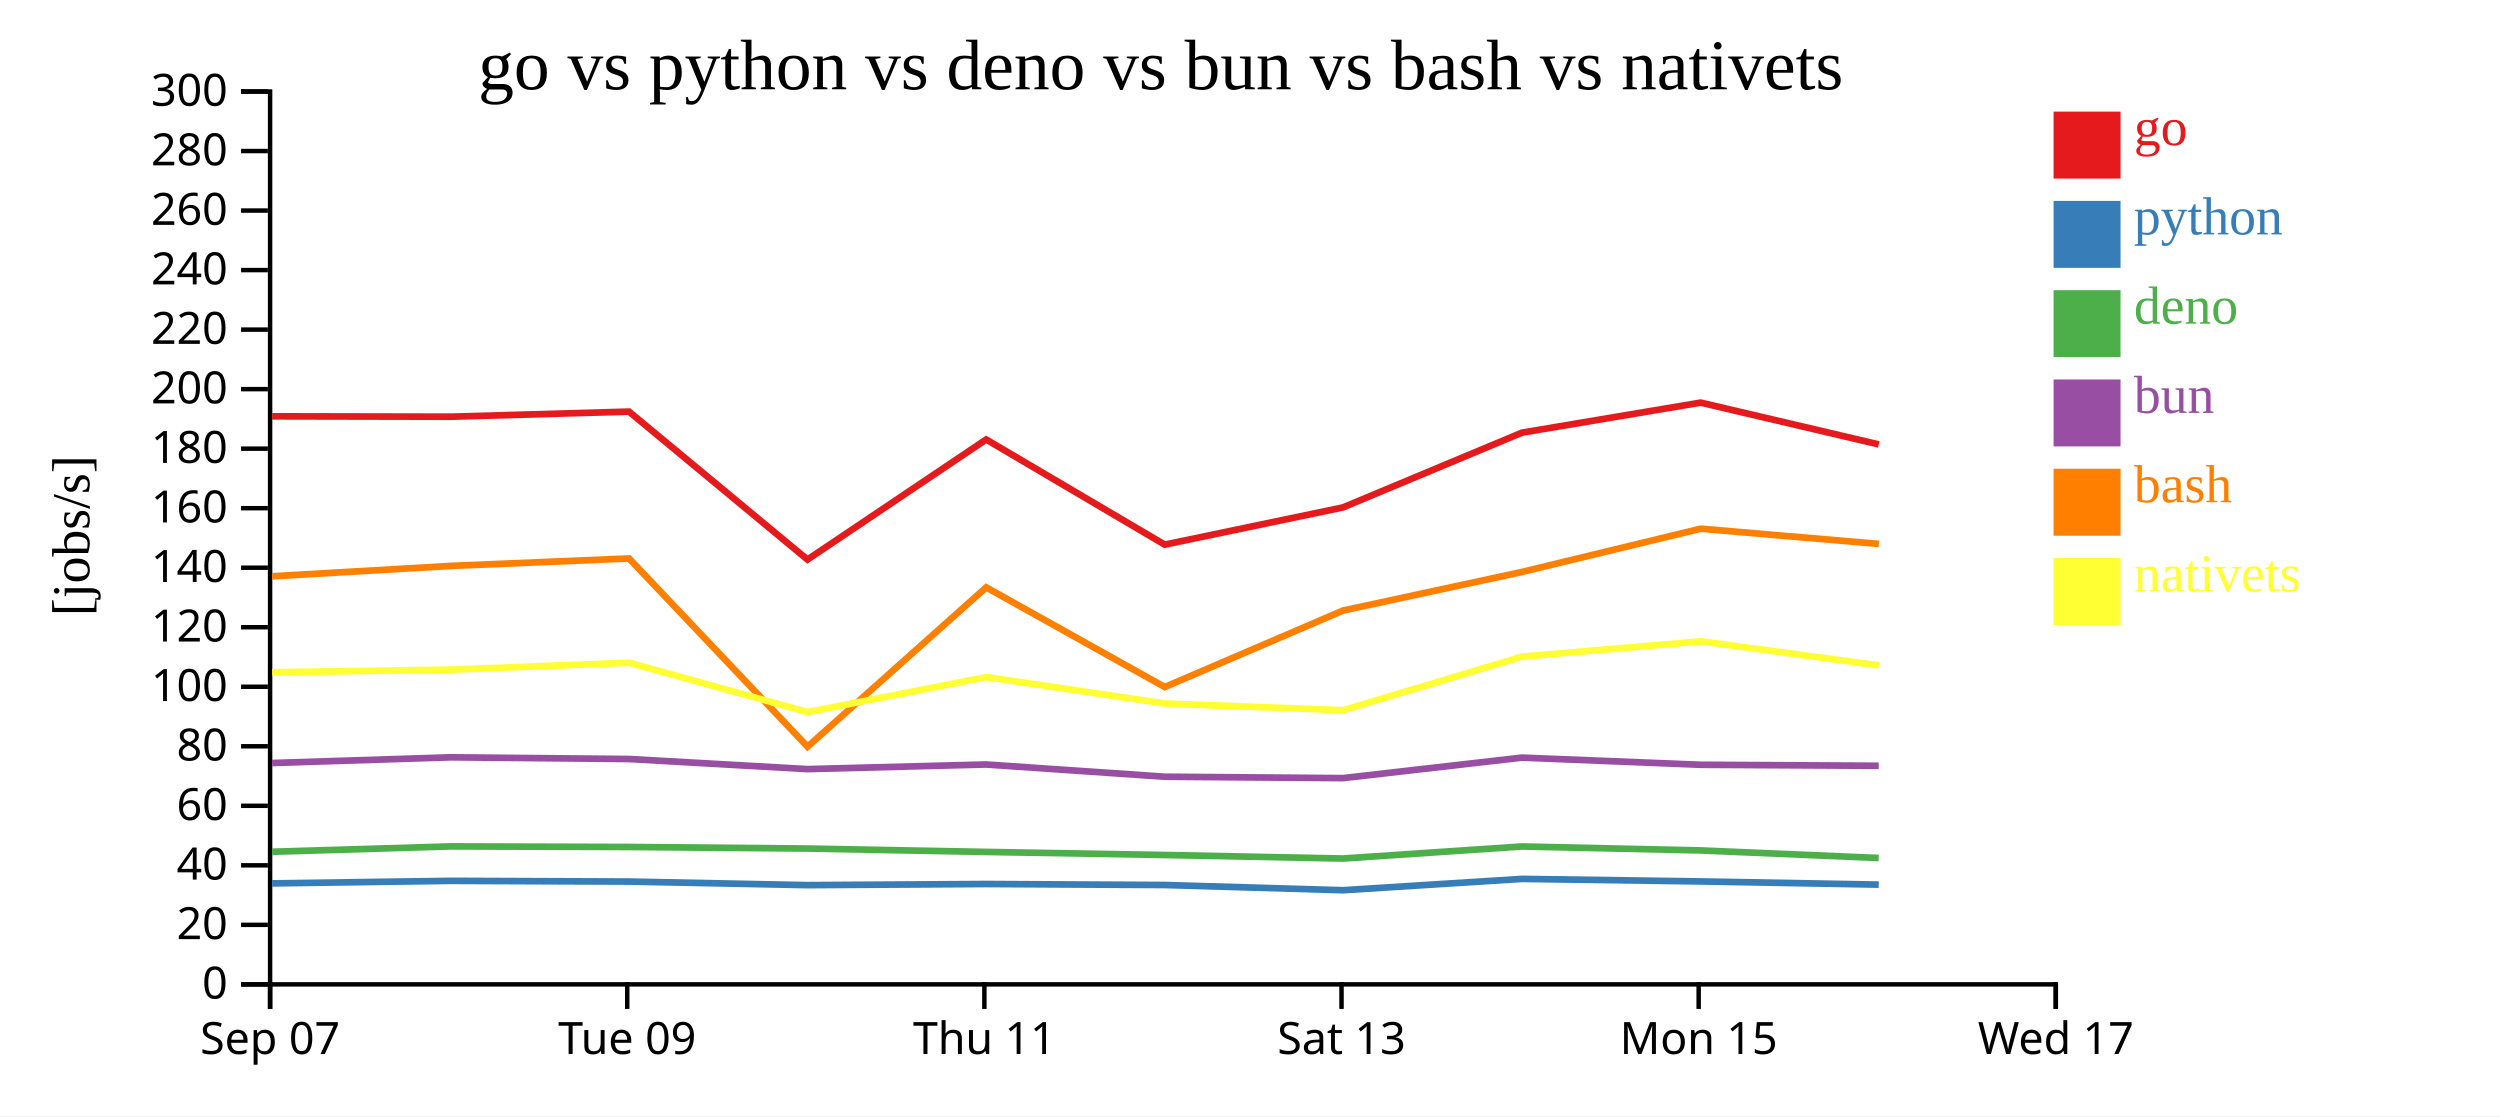
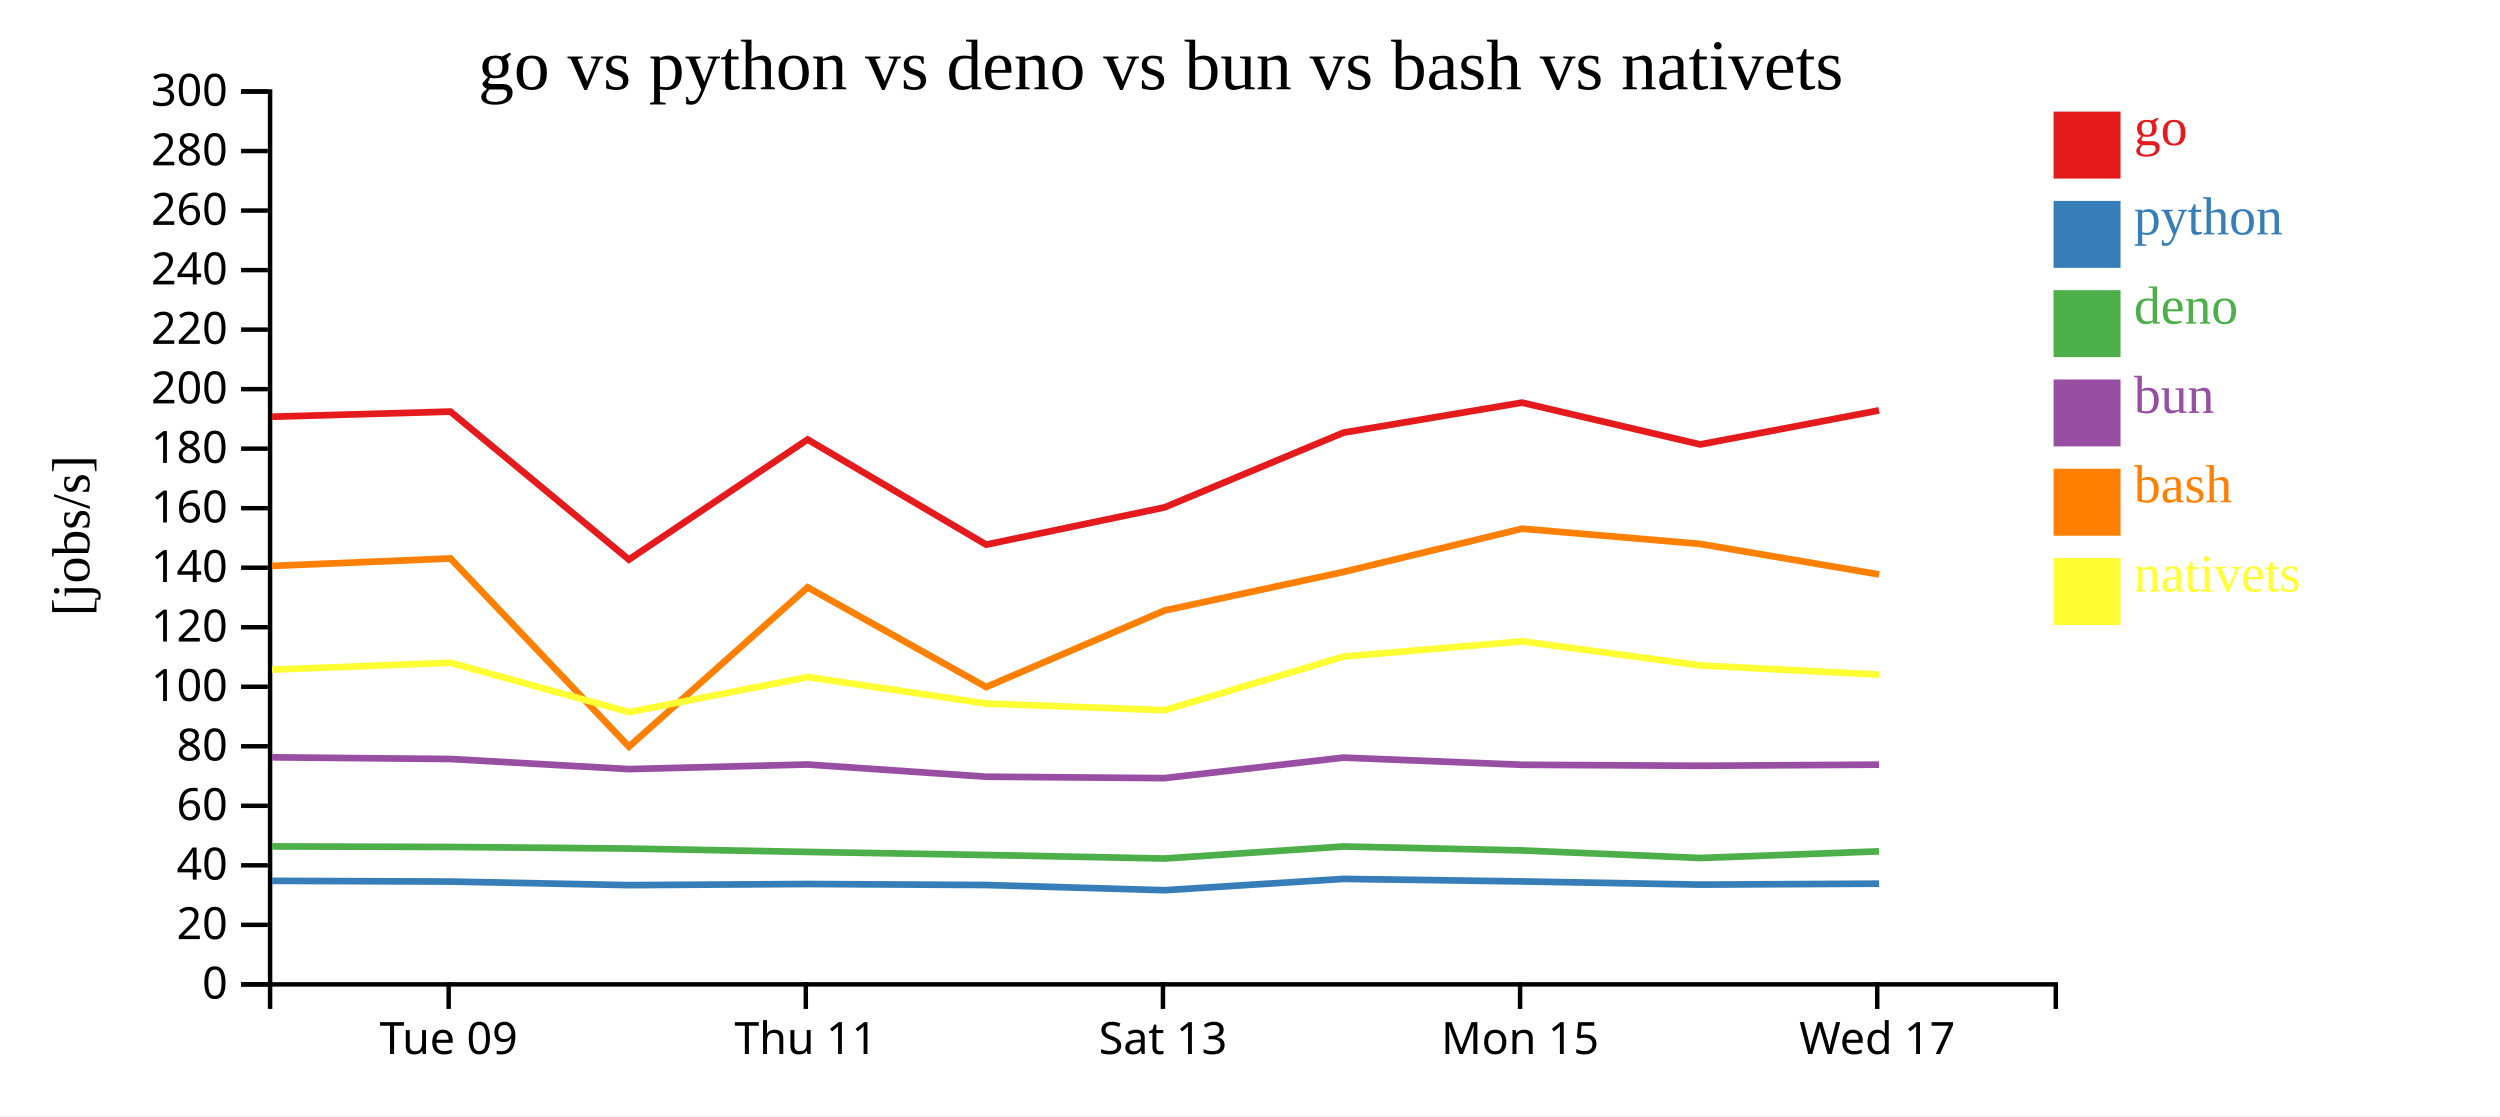
<svg xmlns="http://www.w3.org/2000/svg" width="560" height="250">
  <rect width="100%" height="100%" fill="white" />
  <g transform="translate(60,20)">
    <g transform="translate(0,200)" fill="none" font-size="10" font-family="sans-serif" text-anchor="middle">
      <path class="domain" stroke="currentColor" d="M0.5,6V0.5H400.5V6" />
-       <g class="tick" opacity="1" transform="translate(0.5,0)">
-         <line stroke="currentColor" y2="6" />
-         <text fill="currentColor" y="9" dy="0.71em">Sep 07</text>
-       </g>
-       <g class="tick" opacity="1" transform="translate(80.5,0)">
+       <g class="tick" opacity="1" transform="translate(40.5,0)">
        <line stroke="currentColor" y2="6" />
        <text fill="currentColor" y="9" dy="0.71em">Tue 09</text>
      </g>
-       <g class="tick" opacity="1" transform="translate(160.5,0)">
+       <g class="tick" opacity="1" transform="translate(120.5,0)">
        <line stroke="currentColor" y2="6" />
        <text fill="currentColor" y="9" dy="0.71em">Thu 11</text>
      </g>
-       <g class="tick" opacity="1" transform="translate(240.5,0)">
+       <g class="tick" opacity="1" transform="translate(200.5,0)">
        <line stroke="currentColor" y2="6" />
        <text fill="currentColor" y="9" dy="0.71em">Sat 13</text>
      </g>
-       <g class="tick" opacity="1" transform="translate(320.5,0)">
+       <g class="tick" opacity="1" transform="translate(280.5,0)">
        <line stroke="currentColor" y2="6" />
        <text fill="currentColor" y="9" dy="0.71em">Mon 15</text>
      </g>
-       <g class="tick" opacity="1" transform="translate(400.5,0)">
+       <g class="tick" opacity="1" transform="translate(360.5,0)">
        <line stroke="currentColor" y2="6" />
        <text fill="currentColor" y="9" dy="0.71em">Wed 17</text>
      </g>
    </g>
    <g fill="none" font-size="10" font-family="sans-serif" text-anchor="end">
      <path class="domain" stroke="currentColor" d="M-6,200.5H0.5V0.5H-6" />
      <g class="tick" opacity="1" transform="translate(0,200.5)">
        <line stroke="currentColor" x2="-6" />
        <text fill="currentColor" x="-9" dy="0.32em">0</text>
      </g>
      <g class="tick" opacity="1" transform="translate(0,187.1667)">
        <line stroke="currentColor" x2="-6" />
        <text fill="currentColor" x="-9" dy="0.32em">20</text>
      </g>
      <g class="tick" opacity="1" transform="translate(0,173.8333)">
        <line stroke="currentColor" x2="-6" />
        <text fill="currentColor" x="-9" dy="0.32em">40</text>
      </g>
      <g class="tick" opacity="1" transform="translate(0,160.5)">
        <line stroke="currentColor" x2="-6" />
        <text fill="currentColor" x="-9" dy="0.32em">60</text>
      </g>
      <g class="tick" opacity="1" transform="translate(0,147.1667)">
        <line stroke="currentColor" x2="-6" />
        <text fill="currentColor" x="-9" dy="0.32em">80</text>
      </g>
      <g class="tick" opacity="1" transform="translate(0,133.8333)">
        <line stroke="currentColor" x2="-6" />
        <text fill="currentColor" x="-9" dy="0.32em">100</text>
      </g>
      <g class="tick" opacity="1" transform="translate(0,120.5)">
        <line stroke="currentColor" x2="-6" />
        <text fill="currentColor" x="-9" dy="0.32em">120</text>
      </g>
      <g class="tick" opacity="1" transform="translate(0,107.1667)">
        <line stroke="currentColor" x2="-6" />
        <text fill="currentColor" x="-9" dy="0.32em">140</text>
      </g>
      <g class="tick" opacity="1" transform="translate(0,93.83333)">
        <line stroke="currentColor" x2="-6" />
        <text fill="currentColor" x="-9" dy="0.32em">160</text>
      </g>
      <g class="tick" opacity="1" transform="translate(0,80.5)">
        <line stroke="currentColor" x2="-6" />
        <text fill="currentColor" x="-9" dy="0.32em">180</text>
      </g>
      <g class="tick" opacity="1" transform="translate(0,67.16667)">
        <line stroke="currentColor" x2="-6" />
        <text fill="currentColor" x="-9" dy="0.32em">200</text>
      </g>
      <g class="tick" opacity="1" transform="translate(0,53.83333)">
        <line stroke="currentColor" x2="-6" />
        <text fill="currentColor" x="-9" dy="0.32em">220</text>
      </g>
      <g class="tick" opacity="1" transform="translate(0,40.5)">
        <line stroke="currentColor" x2="-6" />
        <text fill="currentColor" x="-9" dy="0.32em">240</text>
      </g>
      <g class="tick" opacity="1" transform="translate(0,27.16667)">
        <line stroke="currentColor" x2="-6" />
        <text fill="currentColor" x="-9" dy="0.32em">260</text>
      </g>
      <g class="tick" opacity="1" transform="translate(0,13.83333)">
        <line stroke="currentColor" x2="-6" />
        <text fill="currentColor" x="-9" dy="0.32em">280</text>
      </g>
      <g class="tick" opacity="1" transform="translate(0,0.5)">
        <line stroke="currentColor" x2="-6" />
        <text fill="currentColor" x="-9" dy="0.32em">300</text>
      </g>
    </g>
    <text text-anchor="middle" style="font-size: 12px" transform="rotate(-90)" y="-40" x="-100">[jobs/s]</text>
    <text text-anchor="middle" style="font-size: 16px" y="0" x="200">go vs python vs deno vs bun vs bash vs nativets</text>
-     <path class="line" fill="none" stroke="#e41a1c" stroke-width="1.5" d="M0.961,73.257L40.935,73.342L80.898,72.2L120.872,105.343L160.899,78.445L200.889,101.997L240.834,93.657L280.94,76.908L320.933,70.185L360.847,79.554" />
-     <path class="line" fill="none" stroke="#377eb8" stroke-width="1.5" d="M0.955,177.877L40.929,177.31L80.893,177.473L120.865,178.27L160.893,178.018L200.882,178.242L240.827,179.41L280.934,176.873L320.927,177.441L360.841,178.156" />
-     <path class="line" fill="none" stroke="#4daf4a" stroke-width="1.5" d="M0.944,170.796L40.918,169.595L80.882,169.724L120.853,170.075L160.882,170.832L200.871,171.52L240.816,172.31L280.924,169.611L320.916,170.494L360.829,172.194" />
-     <path class="line" fill="none" stroke="#984ea3" stroke-width="1.5" d="M0.948,150.915L40.922,149.64L80.885,150.017L120.857,152.279L160.886,151.246L200.875,153.985L240.819,154.3L280.927,149.708L320.92,151.31L360.833,151.536" />
-     <path class="line" fill="none" stroke="#ff7f00" stroke-width="1.5" d="M0.968,109.087L40.942,106.766L80.906,105.094L120.885,147.257L160.907,111.571L200.899,133.895L240.842,116.76L280.947,108.109L320.94,98.428L360.853,101.845" />
-     <path class="line" fill="none" stroke="#ffff33" stroke-width="1.5" d="M0.977,130.588L40.951,129.998L80.914,128.454L120.895,139.515L160.916,131.662L200.909,137.601L240.852,139.089L280.956,127.08L320.948,123.657L360.862,129.059" />
+     <path class="line" fill="none" stroke="#e41a1c" stroke-width="1.5" d="M0.935,73.342L40.898,72.2L80.872,105.343L120.899,78.445L160.889,101.997L200.834,93.657L240.94,76.908L280.933,70.185L320.847,79.554L360.906,71.93" />
+     <path class="line" fill="none" stroke="#377eb8" stroke-width="1.5" d="M0.929,177.31L40.893,177.473L80.865,178.27L120.893,178.018L160.882,178.242L200.827,179.41L240.934,176.873L280.927,177.441L320.841,178.156L360.9,177.944" />
+     <path class="line" fill="none" stroke="#4daf4a" stroke-width="1.5" d="M0.918,169.595L40.882,169.724L80.853,170.075L120.882,170.832L160.871,171.52L200.816,172.31L240.924,169.611L280.916,170.494L320.829,172.194L360.889,170.699" />
+     <path class="line" fill="none" stroke="#984ea3" stroke-width="1.5" d="M0.922,149.64L40.885,150.017L80.857,152.279L120.886,151.246L160.875,153.985L200.819,154.3L240.927,149.708L280.92,151.31L320.833,151.536L360.893,151.281" />
+     <path class="line" fill="none" stroke="#ff7f00" stroke-width="1.5" d="M0.942,106.766L40.906,105.094L80.885,147.257L120.907,111.571L160.899,133.895L200.842,116.76L240.947,108.109L280.94,98.428L320.853,101.845L360.913,108.67" />
+     <path class="line" fill="none" stroke="#ffff33" stroke-width="1.5" d="M0.951,129.998L40.914,128.454L80.895,139.515L120.916,131.662L160.909,137.601L200.852,139.089L240.956,127.08L280.948,123.657L320.862,129.059L360.922,131.119" />
    <rect class="dot" x="400" y="5" width="15" height="15" style="fill: #e41a1c;" />
    <rect class="dot" x="400" y="25" width="15" height="15" style="fill: #377eb8;" />
    <rect class="dot" x="400" y="45" width="15" height="15" style="fill: #4daf4a;" />
    <rect class="dot" x="400" y="65" width="15" height="15" style="fill: #984ea3;" />
    <rect class="dot" x="400" y="85" width="15" height="15" style="fill: #ff7f00;" />
    <rect class="dot" x="400" y="105" width="15" height="15" style="fill: #ffff33;" />
    <text class="label" x="418" y="12.5" style="fill: #e41a1c; alignment-baseline: middle;" text-anchor="left">go</text>
    <text class="label" x="418" y="32.5" style="fill: #377eb8; alignment-baseline: middle;" text-anchor="left">python</text>
    <text class="label" x="418" y="52.5" style="fill: #4daf4a; alignment-baseline: middle;" text-anchor="left">deno</text>
    <text class="label" x="418" y="72.5" style="fill: #984ea3; alignment-baseline: middle;" text-anchor="left">bun</text>
    <text class="label" x="418" y="92.5" style="fill: #ff7f00; alignment-baseline: middle;" text-anchor="left">bash</text>
    <text class="label" x="418" y="112.5" style="fill: #ffff33; alignment-baseline: middle;" text-anchor="left">nativets</text>
  </g>
</svg>
